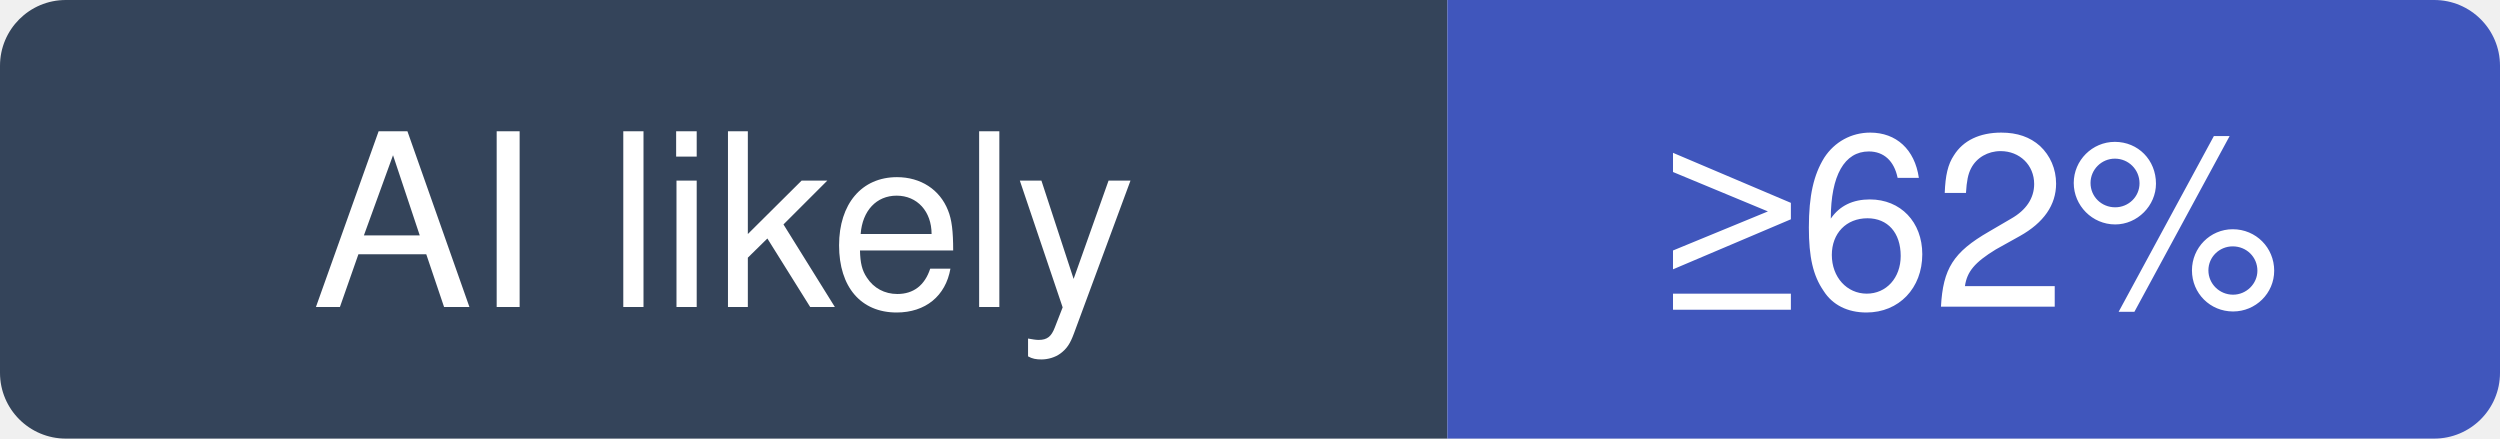
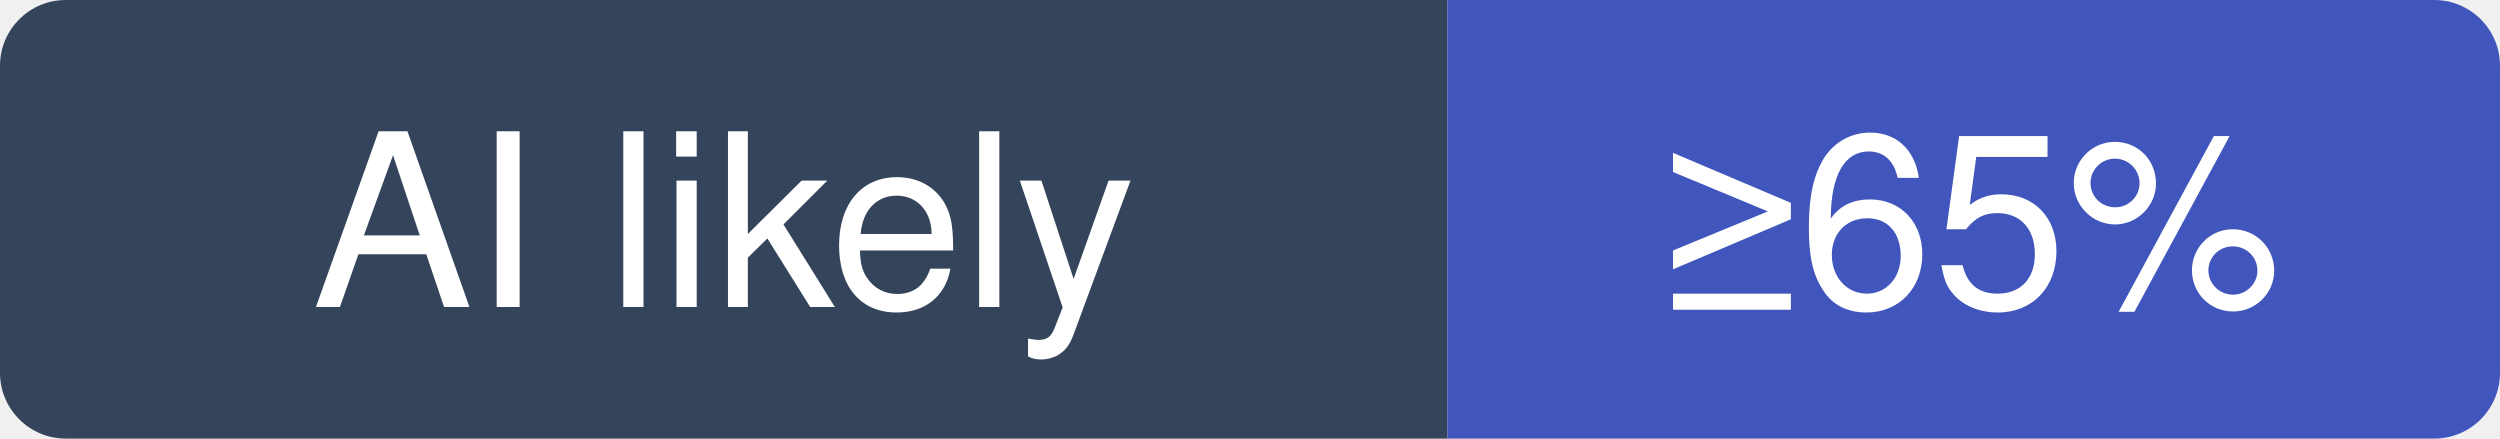
- <svg xmlns="http://www.w3.org/2000/svg" width="114" height="20" viewBox="0 0 114 20" role="img" aria-label="storybookjs/storybook: at least 62% of recent commits disclose an AI agent; no estimate beyond that">
+ <svg xmlns="http://www.w3.org/2000/svg" width="114" height="20" viewBox="0 0 114 20" role="img" aria-label="storybookjs/storybook: at least 65% of recent commits disclose an AI agent; no estimate beyond that">
  <clipPath id="hm-l">
    <rect width="114" height="20" rx="3" />
  </clipPath>
  <g clip-path="url(#hm-l)">
    <rect width="66" height="20" fill="#34445A" />
    <rect x="66" width="48" height="20" fill="#4056BC" />
  </g>
  <g fill="#fff" text-anchor="middle" font-family="Verdana, -apple-system, BlinkMacSystemFont, Segoe UI, Helvetica, Arial, Fira Sans, sans-serif" font-size="11">
    <text x="33" y="14">AI likely</text>
-     <text x="90" y="14">≥62%</text>
+     <text x="90" y="14">≥65%</text>
  </g>
</svg>
